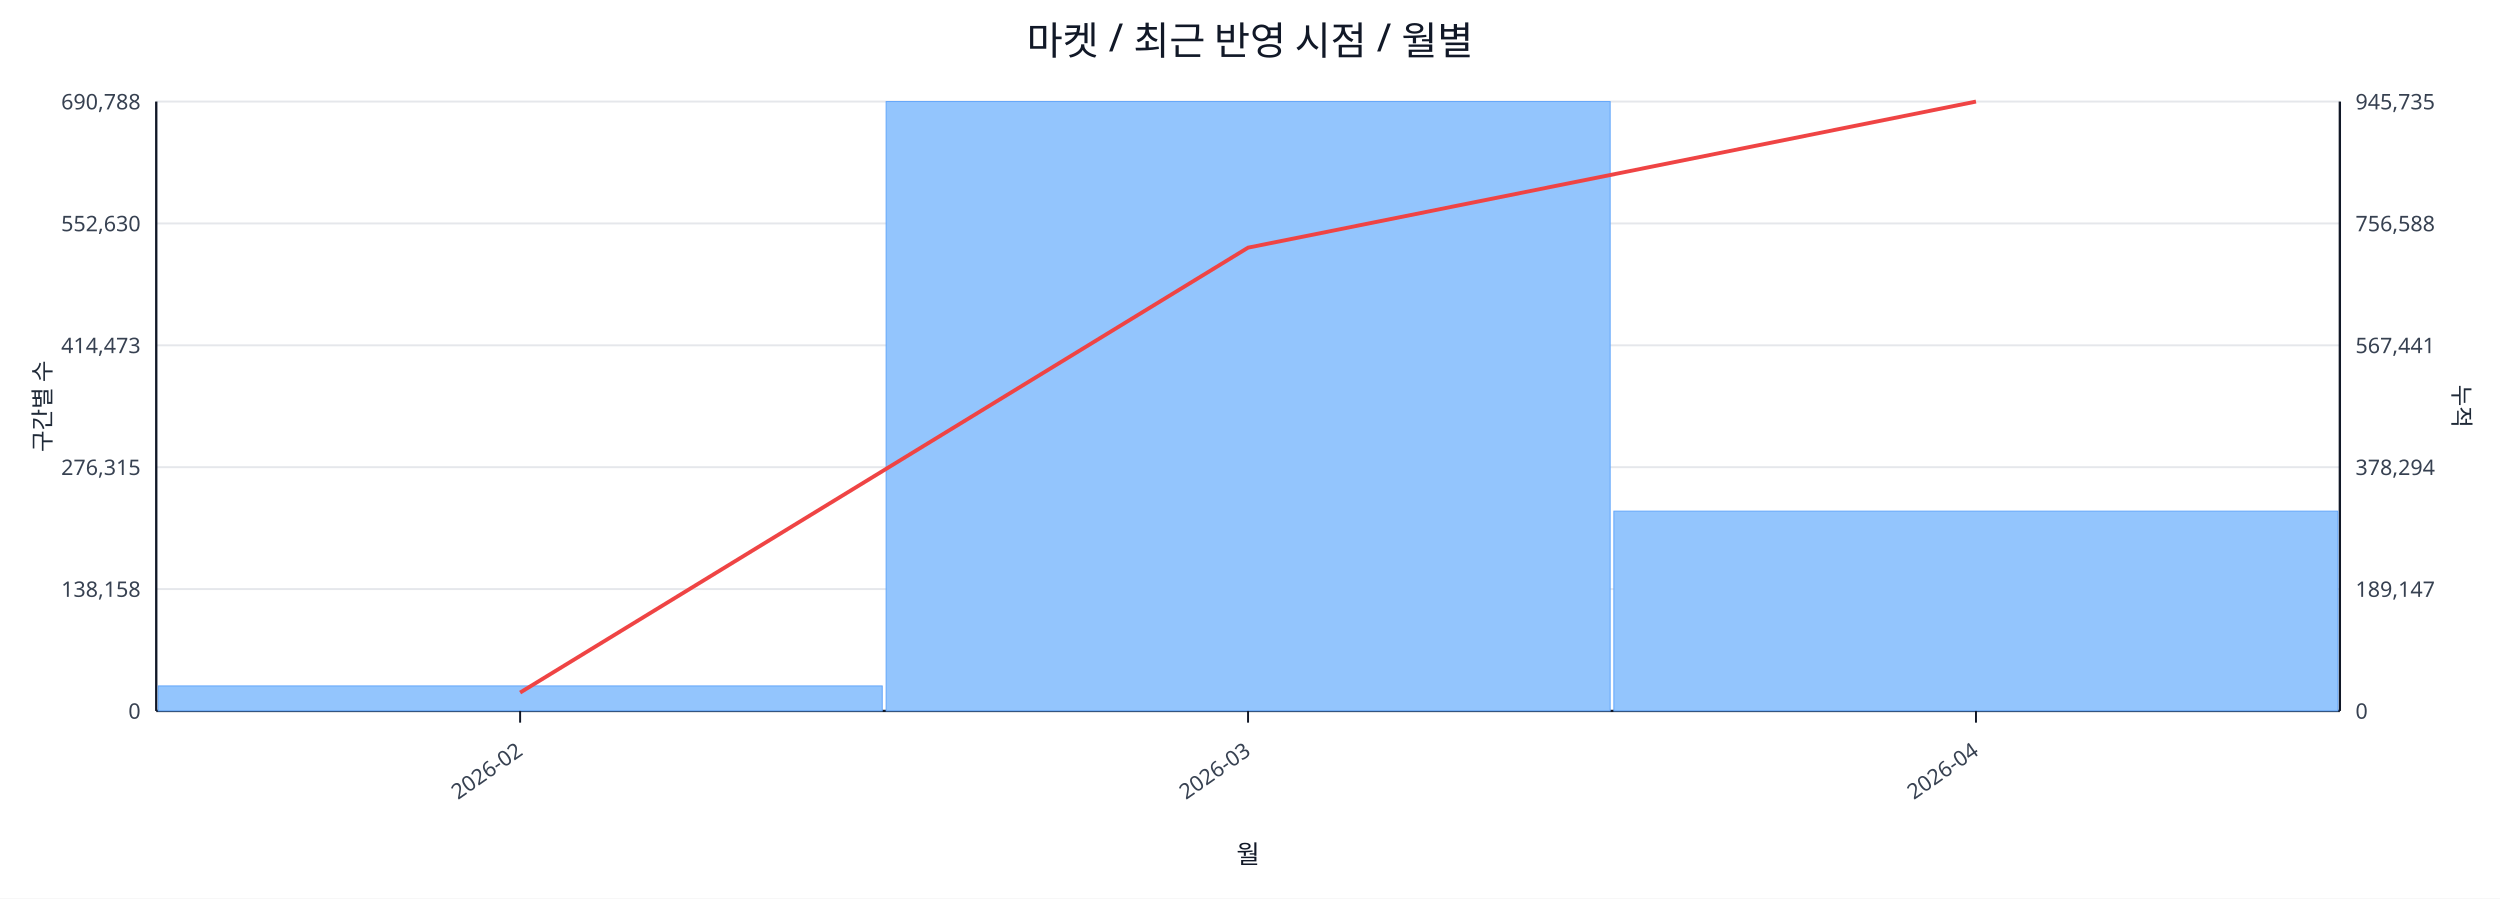
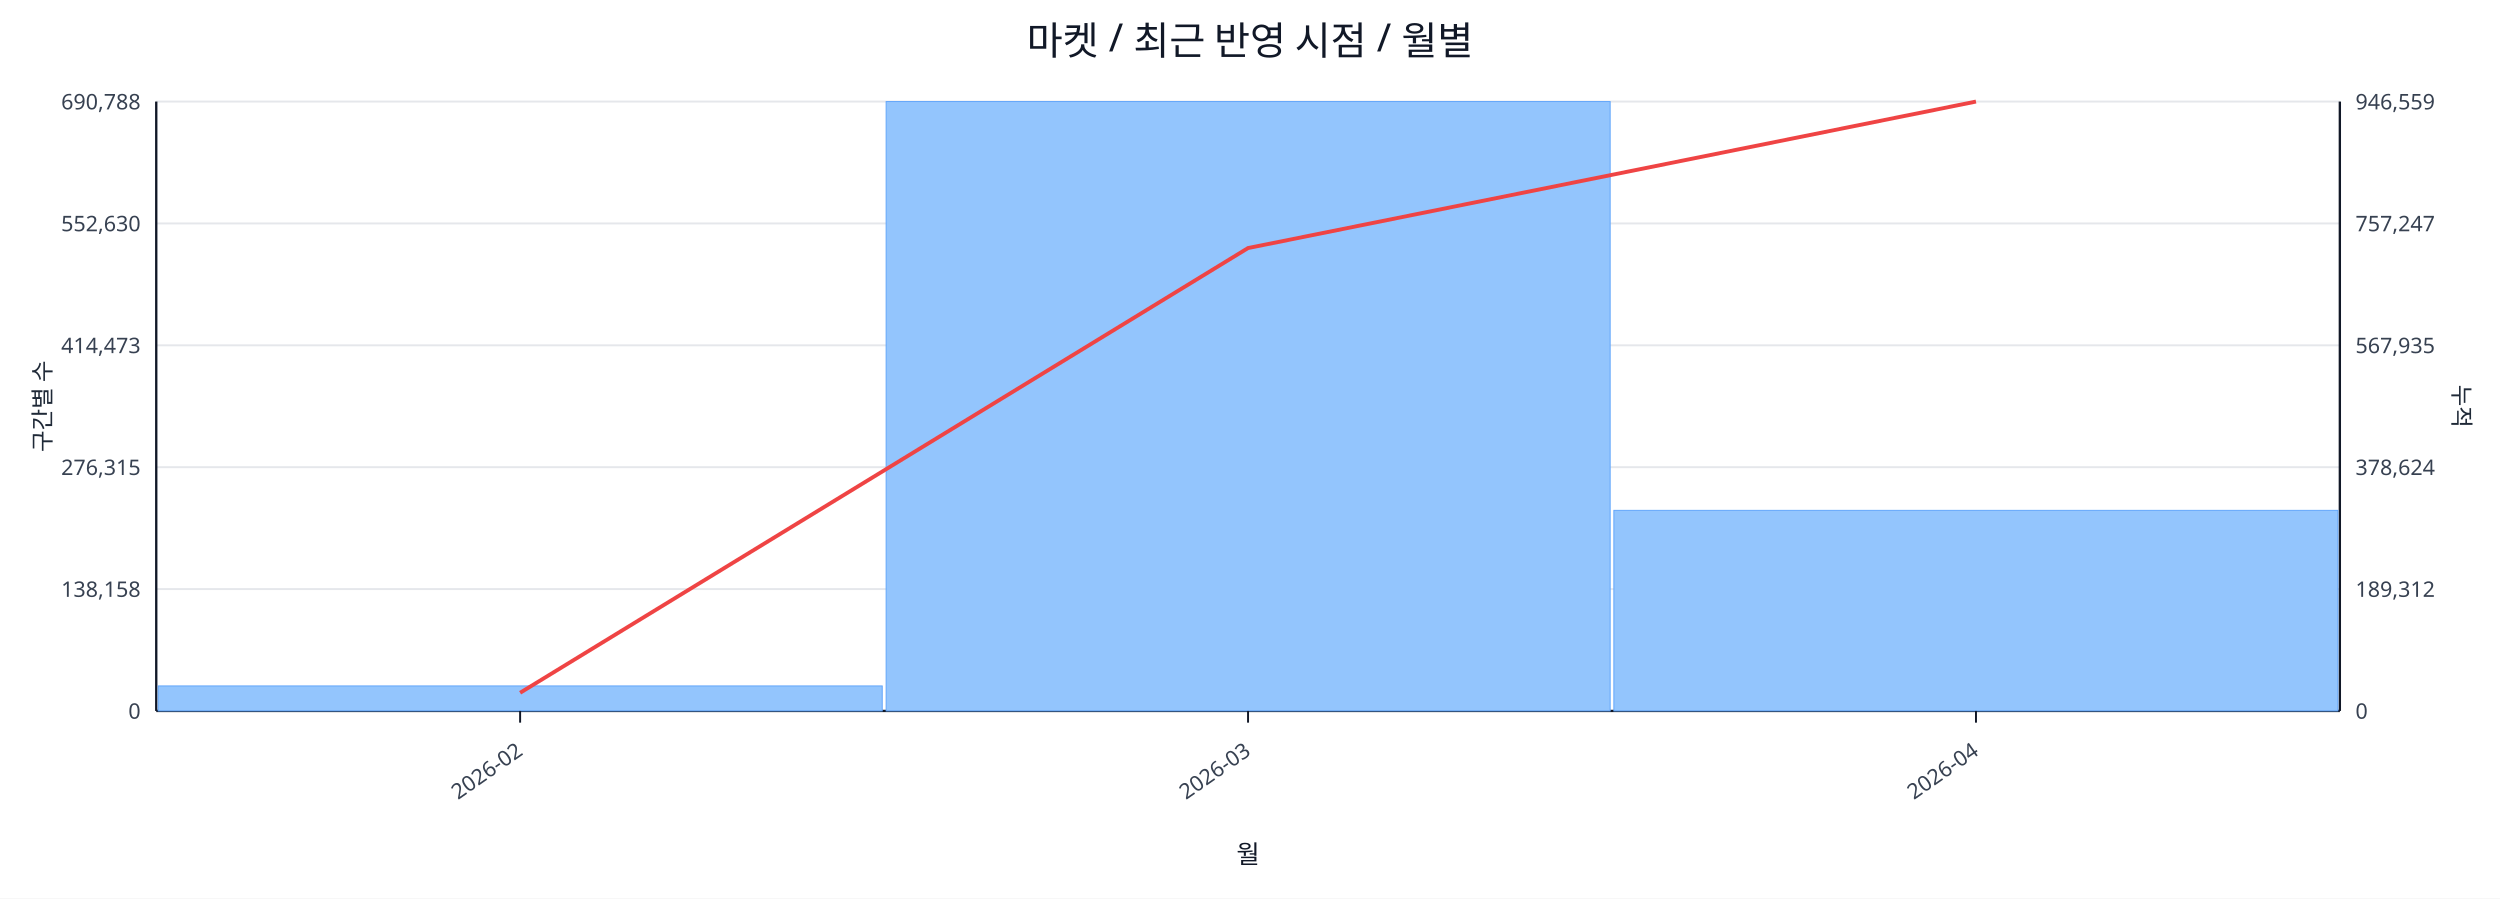
<svg xmlns="http://www.w3.org/2000/svg" width="1280" height="460" viewBox="0 0 1280 460">
  <rect x="0" y="0" width="100%" height="100%" fill="#ffffff" />
  <text x="640.0" y="28" font-size="20" text-anchor="middle" font-family="sans-serif" fill="#111827">마켓 / 최근 반영 시점 / 월별</text>
  <line x1="80.0" y1="52.0" x2="1198.0" y2="52.0" stroke="#e5e7eb" stroke-width="1" />
  <text x="72.0" y="56.0" font-size="11" text-anchor="end" font-family="sans-serif" fill="#374151">690,788</text>
-   <text x="1206.0" y="56.0" font-size="11" text-anchor="start" font-family="sans-serif" fill="#374151">945,735</text>
+   <text x="1206.0" y="56.0" font-size="11" text-anchor="start" font-family="sans-serif" fill="#374151">946,559</text>
  <line x1="80.0" y1="114.4" x2="1198.0" y2="114.4" stroke="#e5e7eb" stroke-width="1" />
  <text x="72.0" y="118.4" font-size="11" text-anchor="end" font-family="sans-serif" fill="#374151">552,630</text>
-   <text x="1206.0" y="118.4" font-size="11" text-anchor="start" font-family="sans-serif" fill="#374151">756,588</text>
+   <text x="1206.0" y="118.4" font-size="11" text-anchor="start" font-family="sans-serif" fill="#374151">757,247</text>
  <line x1="80.0" y1="176.8" x2="1198.0" y2="176.8" stroke="#e5e7eb" stroke-width="1" />
  <text x="72.0" y="180.8" font-size="11" text-anchor="end" font-family="sans-serif" fill="#374151">414,473</text>
-   <text x="1206.0" y="180.8" font-size="11" text-anchor="start" font-family="sans-serif" fill="#374151">567,441</text>
+   <text x="1206.0" y="180.8" font-size="11" text-anchor="start" font-family="sans-serif" fill="#374151">567,935</text>
  <line x1="80.0" y1="239.2" x2="1198.0" y2="239.2" stroke="#e5e7eb" stroke-width="1" />
  <text x="72.0" y="243.2" font-size="11" text-anchor="end" font-family="sans-serif" fill="#374151">276,315</text>
-   <text x="1206.0" y="243.2" font-size="11" text-anchor="start" font-family="sans-serif" fill="#374151">378,294</text>
+   <text x="1206.0" y="243.2" font-size="11" text-anchor="start" font-family="sans-serif" fill="#374151">378,624</text>
  <line x1="80.0" y1="301.6" x2="1198.0" y2="301.6" stroke="#e5e7eb" stroke-width="1" />
  <text x="72.0" y="305.6" font-size="11" text-anchor="end" font-family="sans-serif" fill="#374151">138,158</text>
-   <text x="1206.0" y="305.6" font-size="11" text-anchor="start" font-family="sans-serif" fill="#374151">189,147</text>
+   <text x="1206.0" y="305.6" font-size="11" text-anchor="start" font-family="sans-serif" fill="#374151">189,312</text>
  <line x1="80.0" y1="364.0" x2="1198.0" y2="364.0" stroke="#e5e7eb" stroke-width="1" />
  <text x="72.0" y="368.0" font-size="11" text-anchor="end" font-family="sans-serif" fill="#374151">0</text>
  <text x="1206.0" y="368.0" font-size="11" text-anchor="start" font-family="sans-serif" fill="#374151">0</text>
  <line x1="80.0" y1="364.0" x2="1198.0" y2="364.0" stroke="#111827" stroke-width="1.2" />
  <line x1="80.0" y1="52.0" x2="80.0" y2="364.0" stroke="#111827" stroke-width="1.2" />
  <line x1="1198.0" y1="52.0" x2="1198.0" y2="364.0" stroke="#111827" stroke-width="1.2" />
  <rect x="81.0" y="351.2" width="370.7" height="12.8" fill="#93c5fd" stroke="#60a5fa" stroke-width="0.5" />
  <rect x="453.7" y="52.0" width="370.7" height="312.0" fill="#93c5fd" stroke="#60a5fa" stroke-width="0.5" />
-   <rect x="826.3" y="261.7" width="370.7" height="102.3" fill="#93c5fd" stroke="#60a5fa" stroke-width="0.5" />
-   <polyline fill="none" stroke="#ef4444" stroke-width="2" points="266.3,354.6 639.0,126.8 1011.7,52.0" />
+   <rect x="826.3" y="261.3" width="370.7" height="102.7" fill="#93c5fd" stroke="#60a5fa" stroke-width="0.5" />
+   <polyline fill="none" stroke="#ef4444" stroke-width="2" points="266.3,354.7 639.0,127.0 1011.7,52.0" />
  <line x1="266.3" y1="364.0" x2="266.3" y2="370.0" stroke="#111827" stroke-width="1" />
  <text x="268.3" y="386.0" font-size="11" text-anchor="end" transform="rotate(-35 268.3 386.0)" font-family="sans-serif" fill="#374151">2026-02</text>
  <line x1="639.0" y1="364.0" x2="639.0" y2="370.0" stroke="#111827" stroke-width="1" />
  <text x="641.0" y="386.0" font-size="11" text-anchor="end" transform="rotate(-35 641.0 386.0)" font-family="sans-serif" fill="#374151">2026-03</text>
  <line x1="1011.7" y1="364.0" x2="1011.7" y2="370.0" stroke="#111827" stroke-width="1" />
  <text x="1013.7" y="386.0" font-size="11" text-anchor="end" transform="rotate(-35 1013.7 386.0)" font-family="sans-serif" fill="#374151">2026-04</text>
  <text x="26" y="208.0" font-size="12" transform="rotate(-90 26 208.0)" text-anchor="middle" font-family="sans-serif" fill="#1f2937">구간별 수</text>
  <text x="1256.0" y="208.0" font-size="12" transform="rotate(90 1256.0 208.0)" text-anchor="middle" font-family="sans-serif" fill="#1f2937">누적</text>
  <text x="639.0" y="442.0" font-size="13" text-anchor="middle" font-family="sans-serif" fill="#111827">월</text>
</svg>
